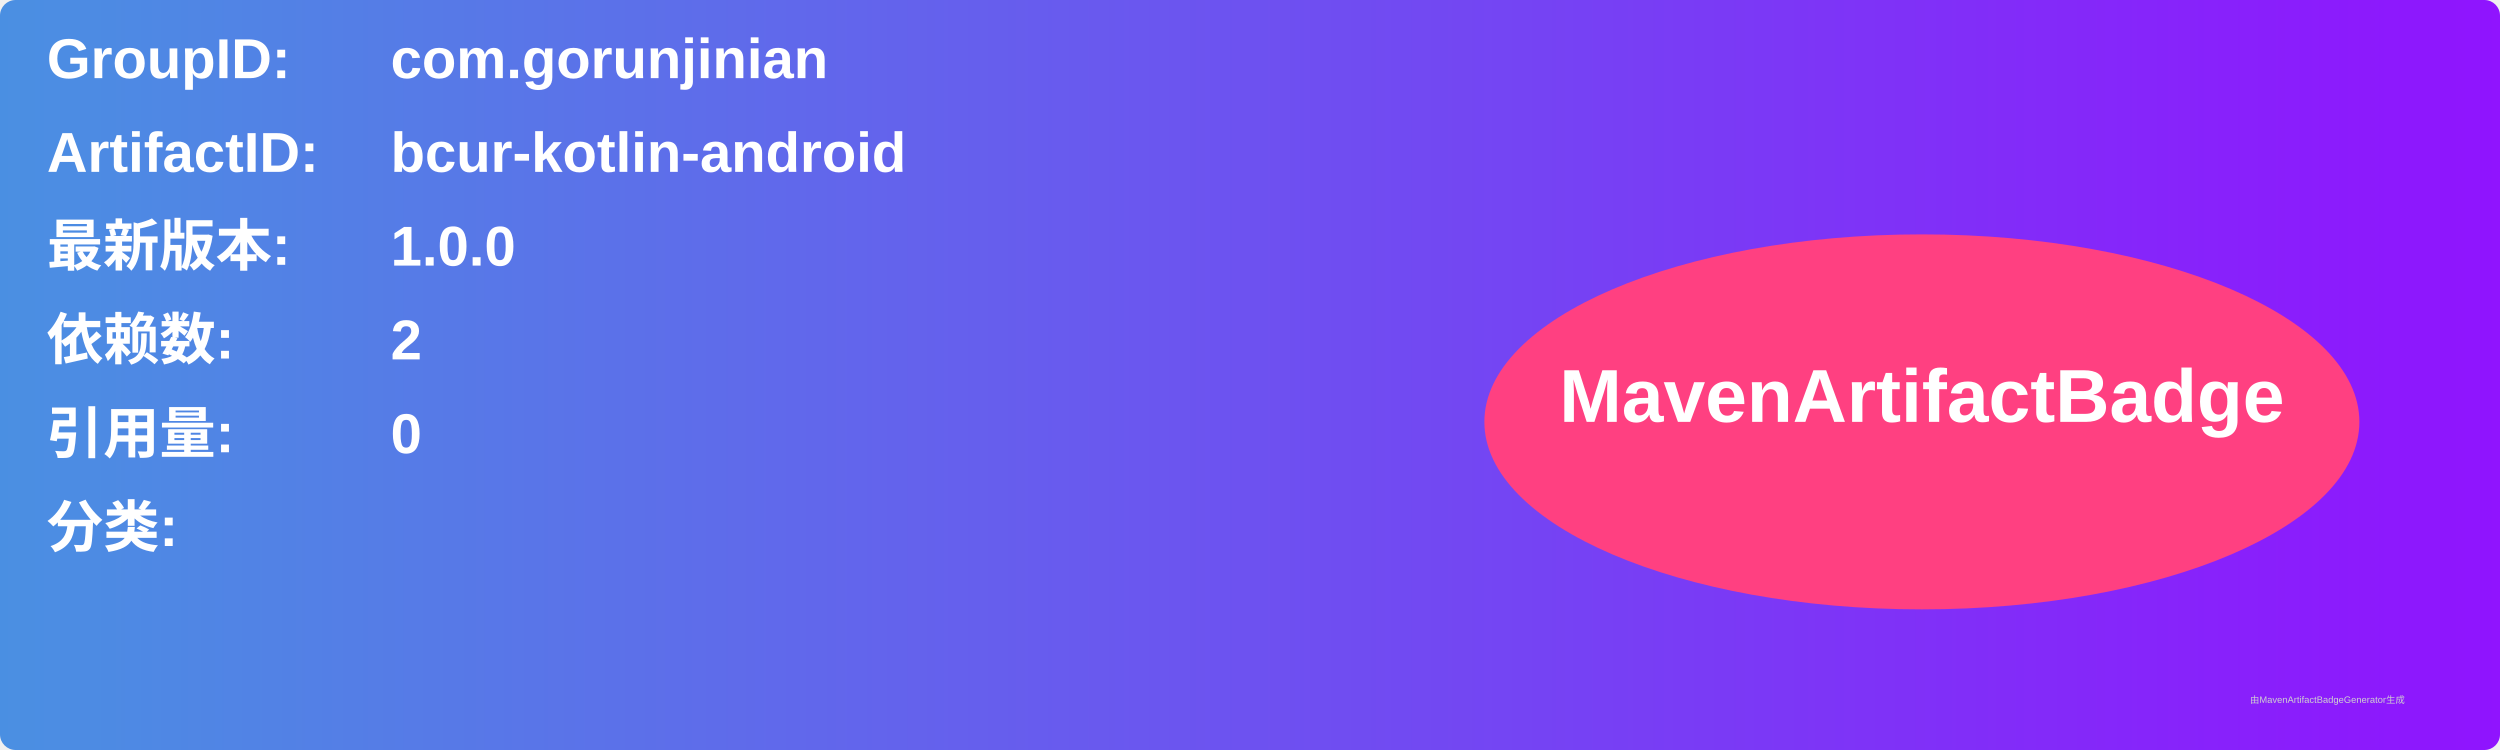
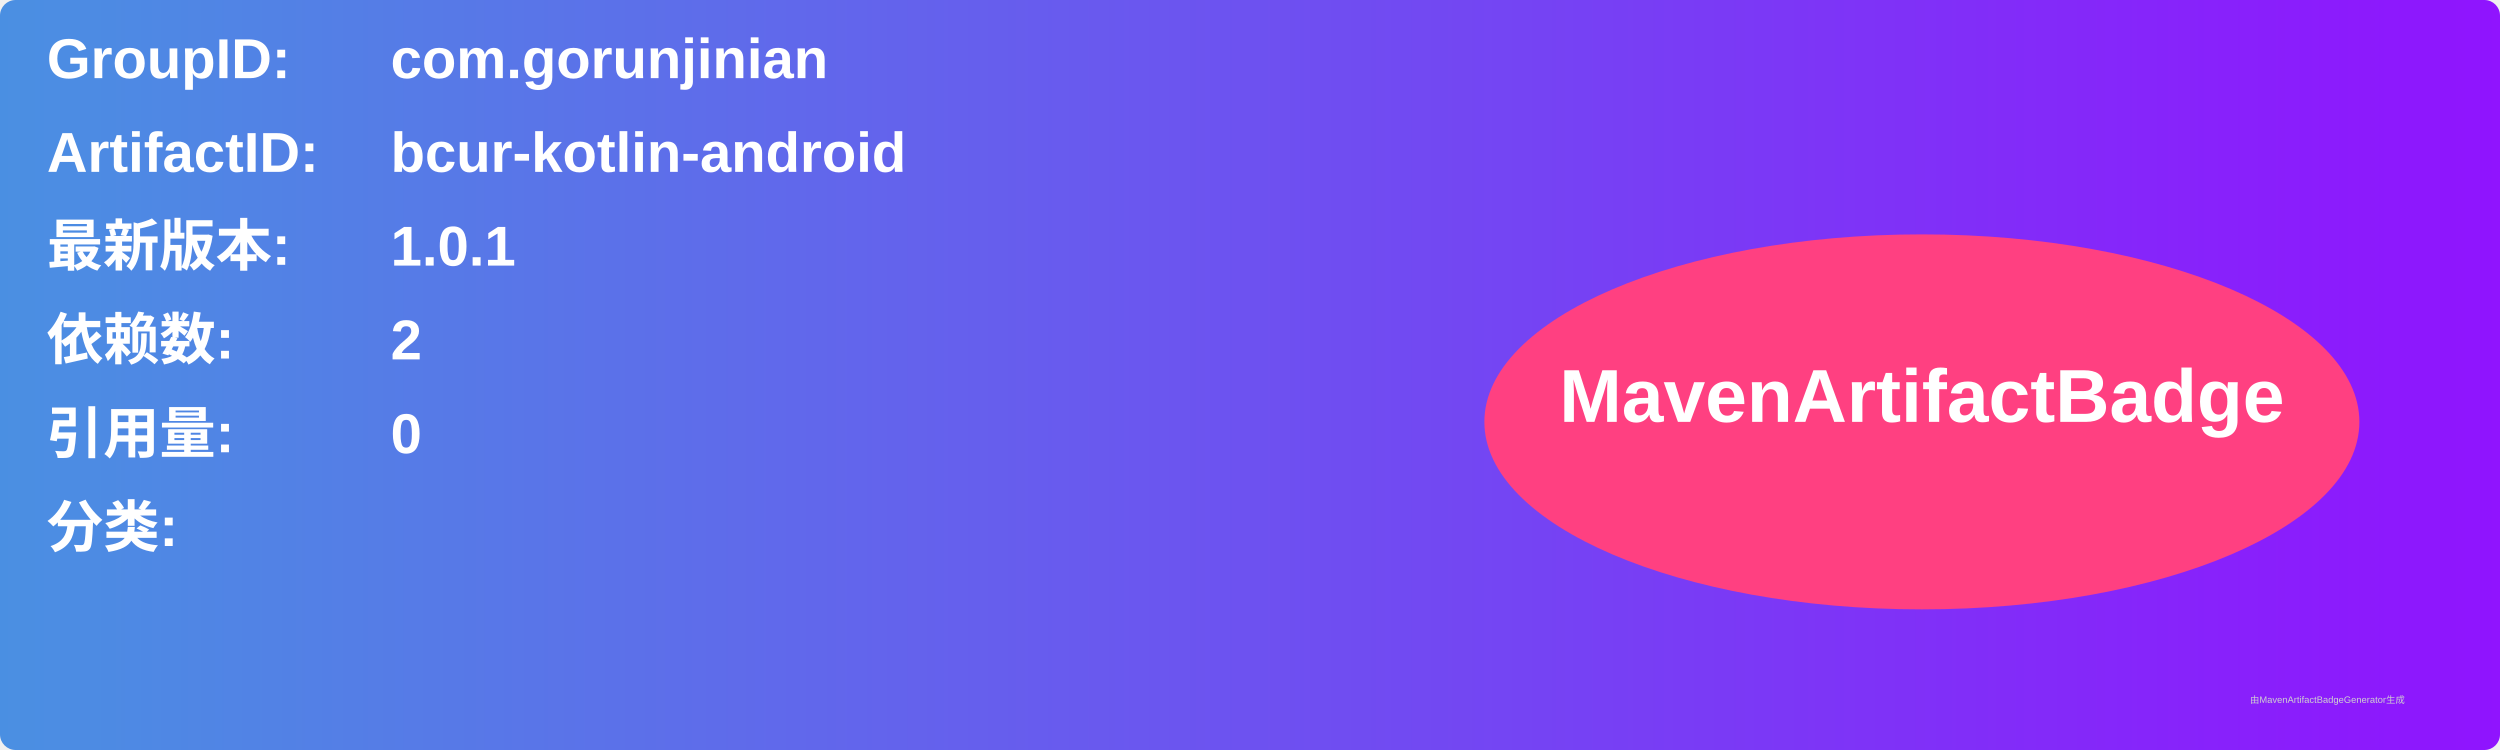
<svg xmlns="http://www.w3.org/2000/svg" width="800" height="240" viewBox="0 0 800 240">
  <linearGradient id="grad" x1="0%" y1="0%" x2="100%" y2="0%">
    <stop offset="0%" stop-color="#4a90e2" />
    <stop offset="100%" stop-color="#9013fe" />
  </linearGradient>
  <rect width="100%" height="100%" rx="5" ry="5" fill="url(#grad)" />
  <g transform="translate(15, 15)">
    <text x="0" y="10" font-family="Arial" font-size="18" fill="white" font-weight="bold" width="260">GroupID:</text>
    <text x="110" y="10" font-family="Arial" font-size="18" fill="white" font-weight="bold" width="460">com.gorunjinian</text>
    <text x="0" y="40" font-family="Arial" font-size="18" fill="white" font-weight="bold" width="260">ArtifactID:</text>
    <text x="110" y="40" font-family="Arial" font-size="18" fill="white" font-weight="bold" width="460">bcur-kotlin-android</text>
    <text x="0" y="70" font-family="Arial" font-size="18" fill="white" font-weight="bold">最新版本:</text>
    <text x="110" y="70" font-family="Arial" font-size="18" fill="white" font-weight="bold">
-       <tspan font-weight="bold">1.0.0</tspan>
+       <tspan font-weight="bold">1.0.1</tspan>
    </text>
    <text x="0" y="100" font-family="Arial" font-size="18" fill="white" font-weight="bold">依赖数: </text>
    <text x="110" y="100" font-family="Arial" font-size="18" fill="white">
      <tspan font-weight="bold">2</tspan>
    </text>
    <text x="0" y="130" font-family="Arial" font-size="18" fill="white" font-weight="bold">引用量: </text>
    <text x="110" y="130" font-family="Arial" font-size="18" fill="white">
      <tspan font-weight="bold">0</tspan>
    </text>
    <text x="0" y="160" font-family="Arial" font-size="18" fill="white" font-weight="bold">分类:</text>
    <text x="10" y="190" font-family="Arial" font-size="10" fill="white">
      <tspan font-weight="bold" />
    </text>
    <ellipse cx="600" cy="120" rx="140" ry="60" fill="#ff4081" />
    <text x="600" y="120" text-anchor="middle" font-family="Arial" font-size="24" fill="white" font-weight="bold">MavenArtifactBadge</text>
  </g>
  <text x="720" y="225" font-family="Arial" font-size="3" fill="#d0d0d0">由MavenArtifactBadgeGenerator生成</text>
</svg>
